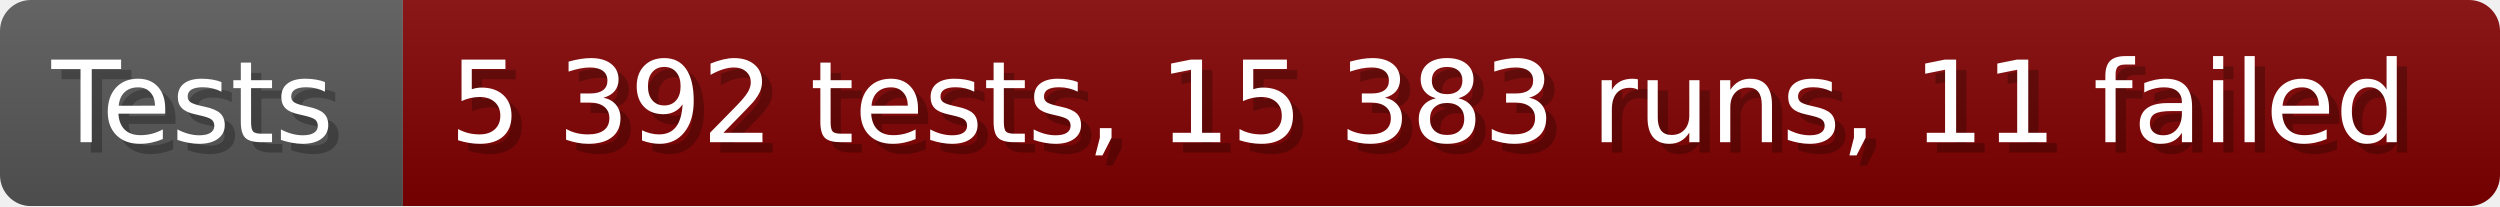
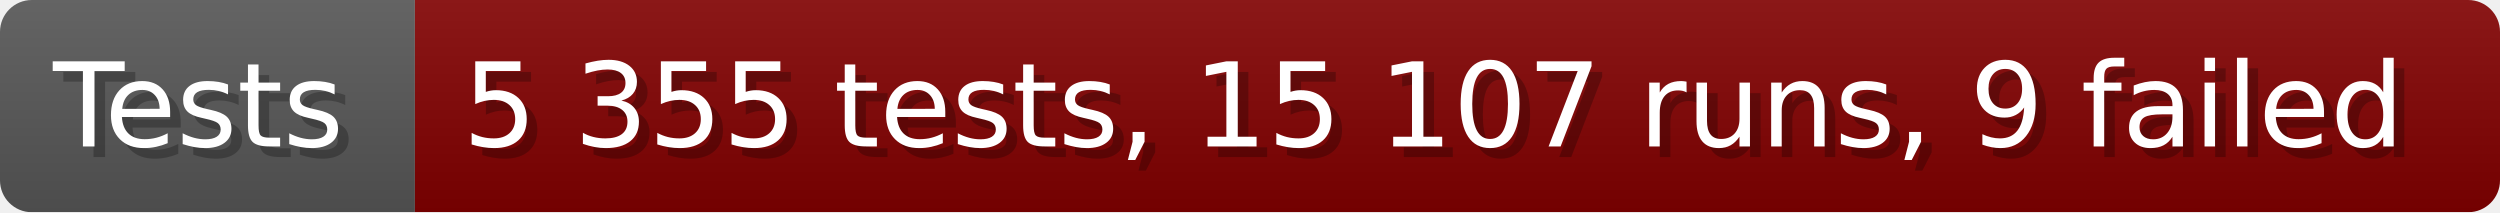
- <svg xmlns="http://www.w3.org/2000/svg" width="242.6" height="20" viewBox="0 0 2426 200" role="img" aria-label="Tests: 5 392 tests, 15 383 runs, 11 failed">
+ <svg xmlns="http://www.w3.org/2000/svg" width="235.6" height="20" viewBox="0 0 2356 200" role="img" aria-label="Tests: 5 355 tests, 15 107 runs, 9 failed">
  <linearGradient id="a" x2="0" y2="100%">
    <stop offset="0" stop-opacity=".1" stop-color="#EEE" />
    <stop offset="1" stop-opacity=".1" />
  </linearGradient>
  <mask id="m">
-     <rect width="2426" height="200" rx="30" fill="#FFF" />
+     <rect width="2356" height="200" rx="30" fill="#FFF" />
  </mask>
  <g mask="url(#m)">
    <rect width="391" height="200" fill="#555" />
-     <rect width="2035" height="200" fill="#800000" x="391" />
-     <rect width="2426" height="200" fill="url(#a)" />
+     <rect width="1965" height="200" fill="#800000" x="391" />
+     <rect width="2356" height="200" fill="url(#a)" />
  </g>
  <g aria-hidden="true" fill="#fff" text-anchor="start" font-family="Verdana,DejaVu Sans,sans-serif" font-size="110">
    <text x="60" y="148" textLength="291" fill="#000" opacity="0.25">Tests</text>
    <text x="50" y="138" textLength="291">Tests</text>
-     <text x="446" y="148" textLength="1935" fill="#000" opacity="0.25">5 392 tests, 15 383 runs, 11 failed</text>
-     <text x="436" y="138" textLength="1935">5 392 tests, 15 383 runs, 11 failed</text>
+     <text x="446" y="148" textLength="1865" fill="#000" opacity="0.25">5 355 tests, 15 107 runs, 9 failed</text>
+     <text x="436" y="138" textLength="1865">5 355 tests, 15 107 runs, 9 failed</text>
  </g>
</svg>
